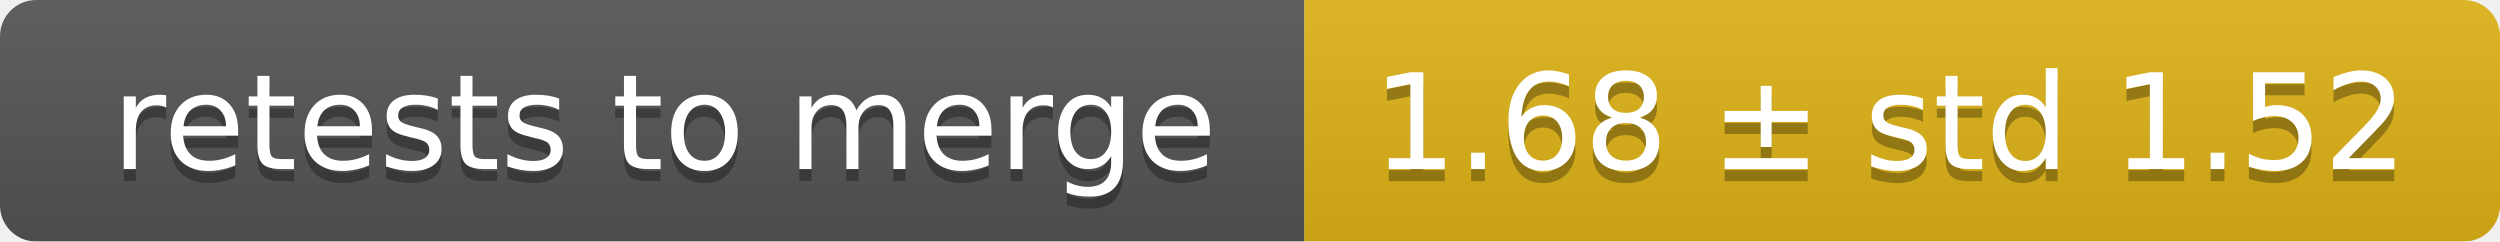
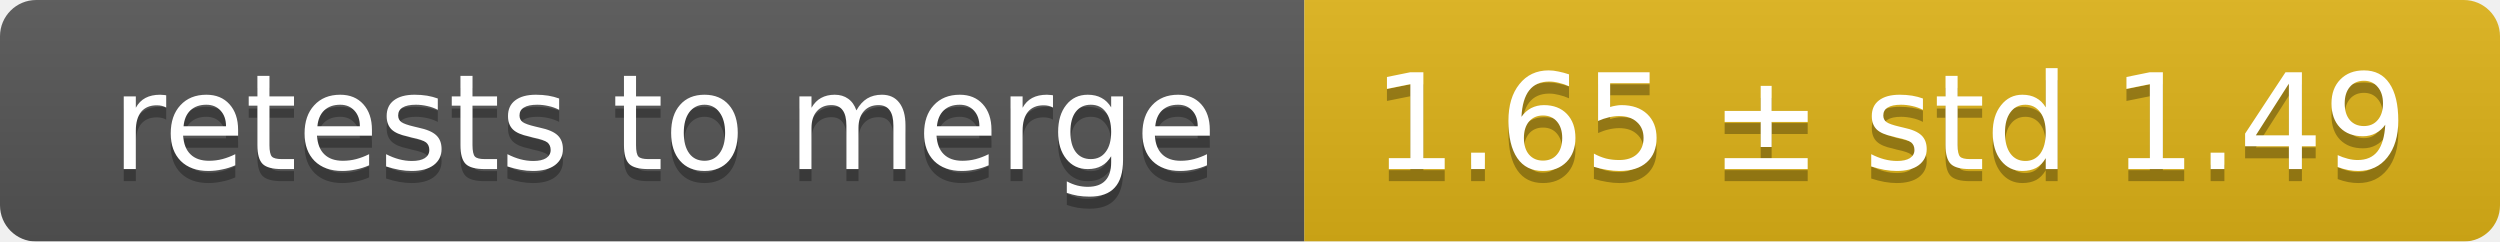
<svg xmlns="http://www.w3.org/2000/svg" width="207" height="20">
  <linearGradient id="smooth" x2="0" y2="100%">
    <stop offset="0" stop-color="#bbb" stop-opacity=".1" />
    <stop offset="1" stop-opacity=".1" />
  </linearGradient>
  <mask id="round">
    <rect width="207" height="20" rx="3" fill="#fff" />
  </mask>
  <g mask="url(#round)">
    <rect width="108" height="20" fill="#555" />
    <rect x="108" width="99" height="20" fill="#dfb317" />
    <rect width="207" height="20" fill="url(#smooth)" />
  </g>
  <g fill="#fff" text-anchor="middle" font-family="DejaVu Sans,Verdana,Geneva,sans-serif" font-size="11">
    <text x="55" y="15" fill="#010101" fill-opacity=".3">retests to merge</text>
    <text x="55" y="14">retests to merge</text>
-     <text x="156.5" y="15" fill="#010101" fill-opacity=".3">1.68 ± std 1.52</text>
-     <text x="156.5" y="14">1.68 ± std 1.52</text>
+     <text x="156.5" y="15" fill="#010101" fill-opacity=".3">1.65 ± std 1.49</text>
+     <text x="156.5" y="14">1.65 ± std 1.49</text>
  </g>
</svg>
